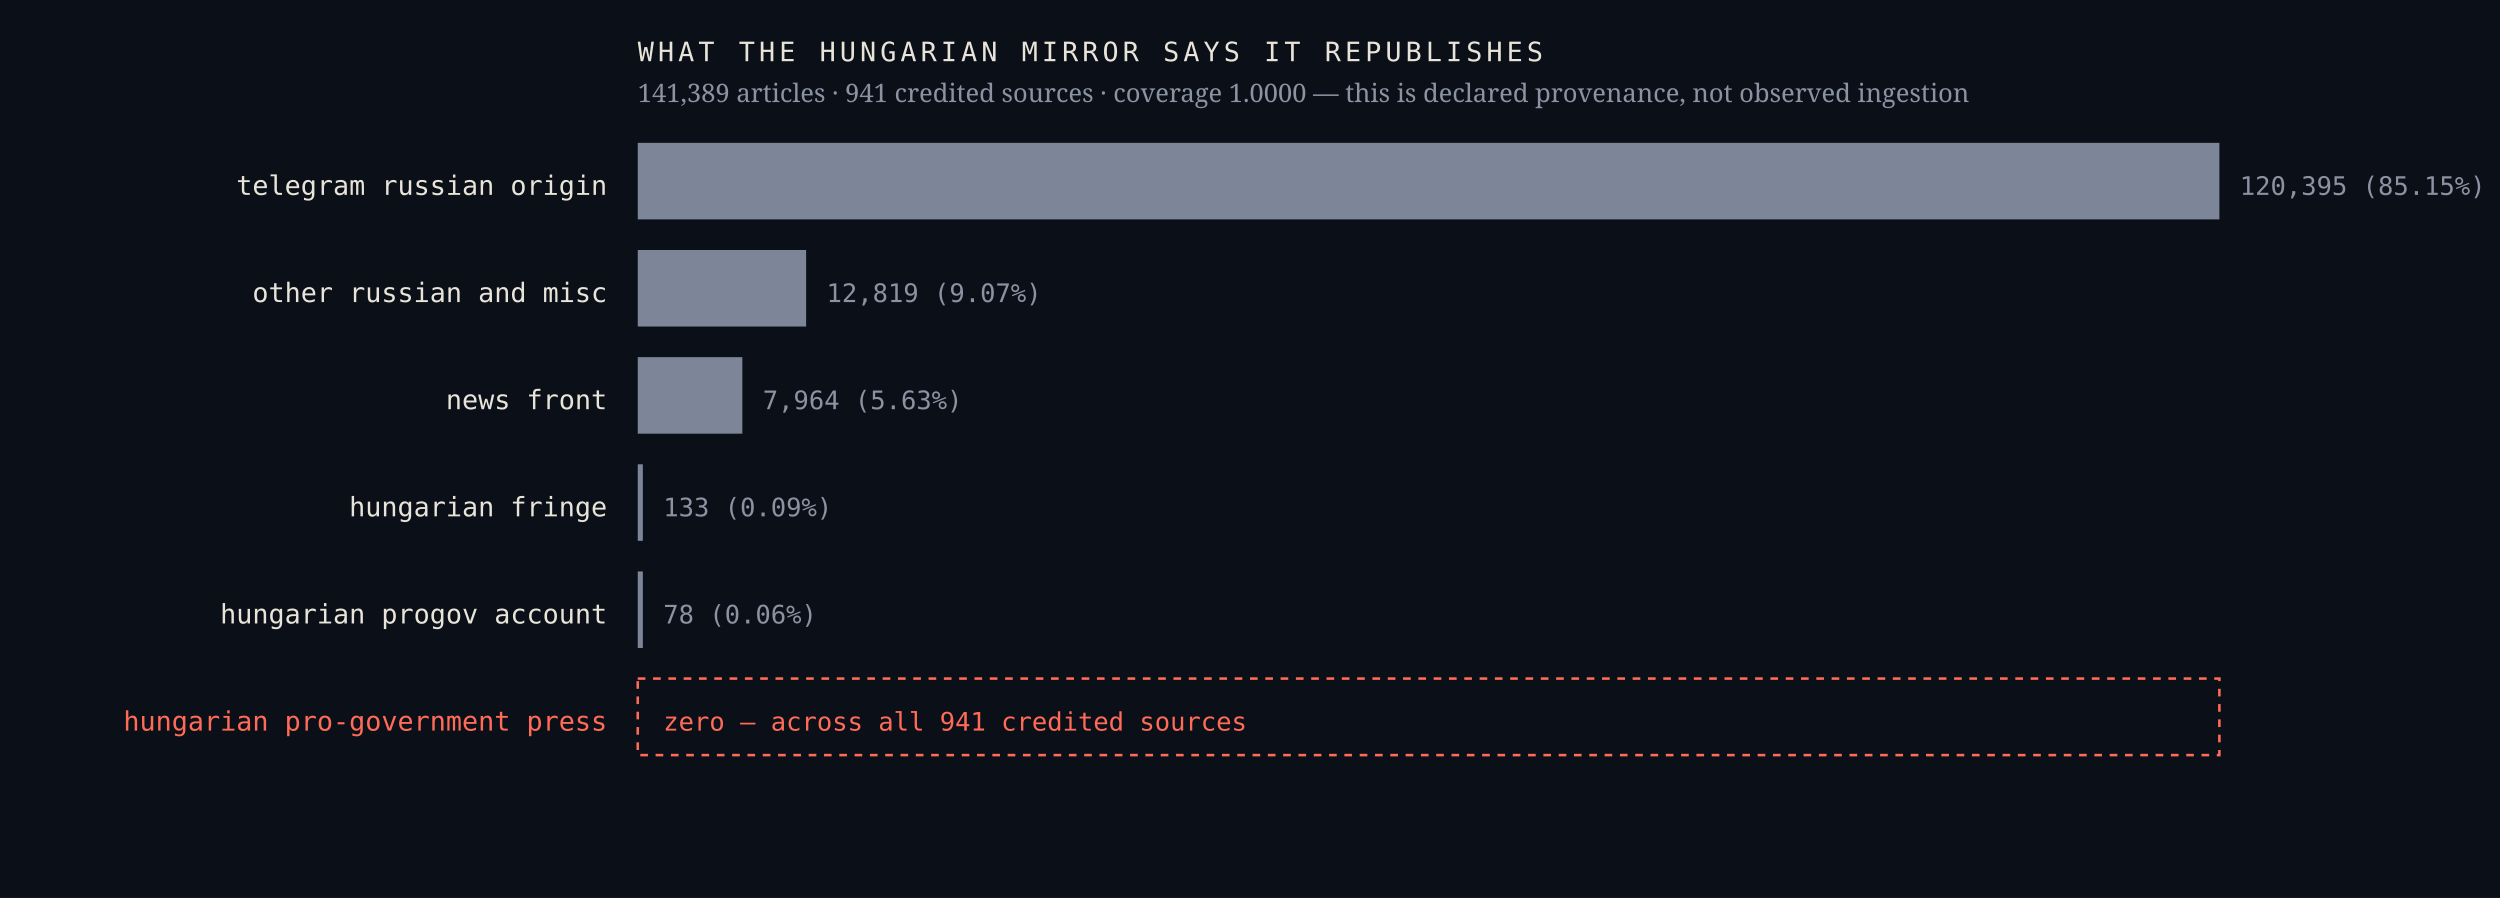
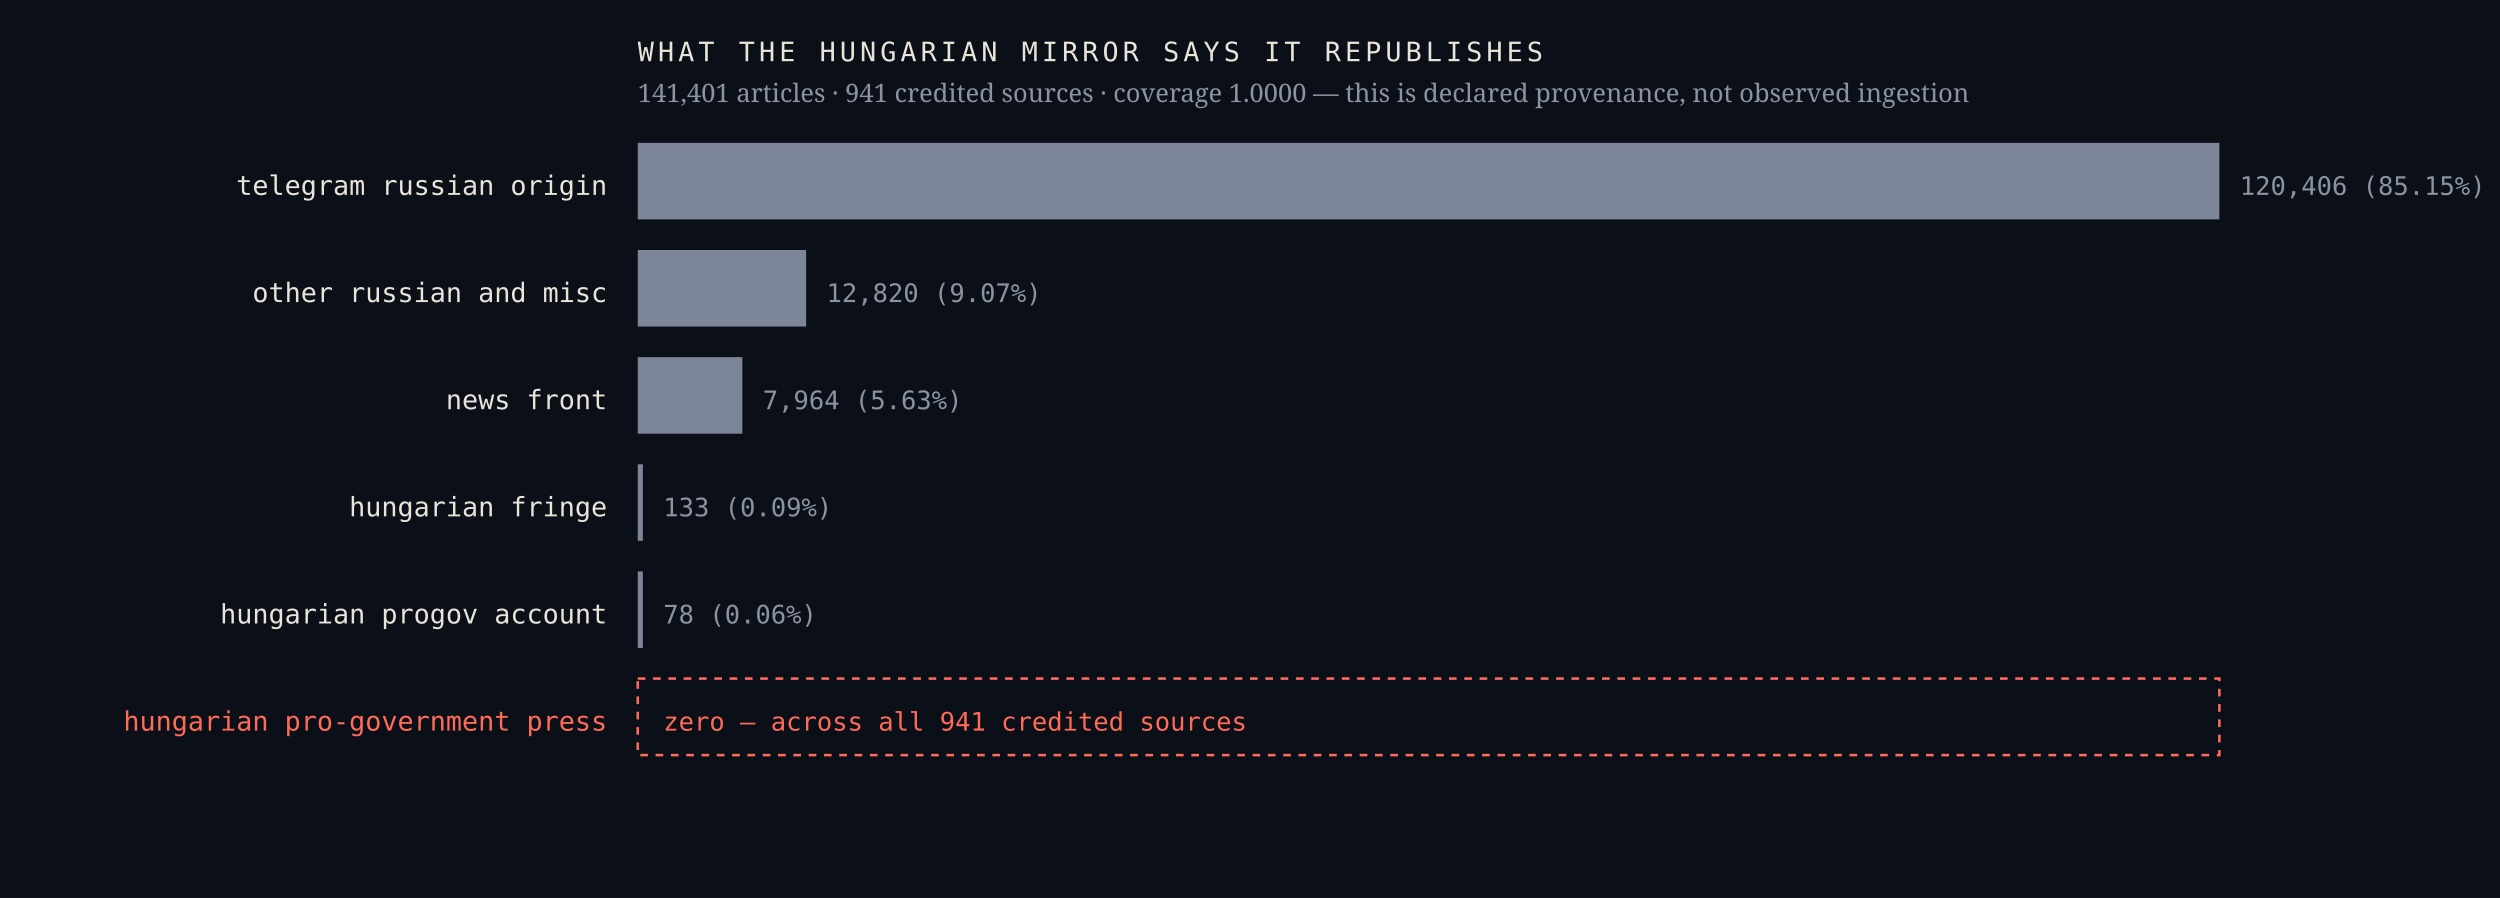
<svg xmlns="http://www.w3.org/2000/svg" viewBox="0 0 980 352" width="980" height="352" role="img" aria-label="Sources the Hungarian mirror credits, by article count, with an explicit zero row for the Hungarian pro-government press">
  <rect width="980" height="352" fill="#0b1018" />
  <text x="238.0" y="76.4" font-family="ui-monospace,'IBM Plex Mono',Menlo,monospace" font-size="10.5" font-weight="400" letter-spacing="0" fill="#e9e4da" text-anchor="end">telegram russian origin</text>
  <rect x="250" y="56" width="620.0" height="30" fill="#7c8698" />
-   <text x="878.0" y="76.4" font-family="ui-monospace,'IBM Plex Mono',Menlo,monospace" font-size="10" font-weight="400" letter-spacing="0" fill="#8b93a3" text-anchor="start">120,395  (85.15%)</text>
+   <text x="878.0" y="76.4" font-family="ui-monospace,'IBM Plex Mono',Menlo,monospace" font-size="10" font-weight="400" letter-spacing="0" fill="#8b93a3" text-anchor="start">120,406  (85.15%)</text>
  <text x="238.0" y="118.4" font-family="ui-monospace,'IBM Plex Mono',Menlo,monospace" font-size="10.5" font-weight="400" letter-spacing="0" fill="#e9e4da" text-anchor="end">other russian and misc</text>
  <rect x="250" y="98" width="66.0" height="30" fill="#7c8698" />
-   <text x="324.0" y="118.4" font-family="ui-monospace,'IBM Plex Mono',Menlo,monospace" font-size="10" font-weight="400" letter-spacing="0" fill="#8b93a3" text-anchor="start">12,819  (9.07%)</text>
+   <text x="324.0" y="118.4" font-family="ui-monospace,'IBM Plex Mono',Menlo,monospace" font-size="10" font-weight="400" letter-spacing="0" fill="#8b93a3" text-anchor="start">12,820  (9.07%)</text>
  <text x="238.0" y="160.4" font-family="ui-monospace,'IBM Plex Mono',Menlo,monospace" font-size="10.5" font-weight="400" letter-spacing="0" fill="#e9e4da" text-anchor="end">news front</text>
  <rect x="250" y="140" width="41.0" height="30" fill="#7c8698" />
  <text x="299.0" y="160.4" font-family="ui-monospace,'IBM Plex Mono',Menlo,monospace" font-size="10" font-weight="400" letter-spacing="0" fill="#8b93a3" text-anchor="start">7,964  (5.63%)</text>
  <text x="238.0" y="202.4" font-family="ui-monospace,'IBM Plex Mono',Menlo,monospace" font-size="10.5" font-weight="400" letter-spacing="0" fill="#e9e4da" text-anchor="end">hungarian fringe</text>
  <rect x="250" y="182" width="2.0" height="30" fill="#7c8698" />
  <text x="260.0" y="202.4" font-family="ui-monospace,'IBM Plex Mono',Menlo,monospace" font-size="10" font-weight="400" letter-spacing="0" fill="#8b93a3" text-anchor="start">133  (0.09%)</text>
  <text x="238.0" y="244.4" font-family="ui-monospace,'IBM Plex Mono',Menlo,monospace" font-size="10.5" font-weight="400" letter-spacing="0" fill="#e9e4da" text-anchor="end">hungarian progov account</text>
  <rect x="250" y="224" width="2.0" height="30" fill="#7c8698" />
  <text x="260.0" y="244.4" font-family="ui-monospace,'IBM Plex Mono',Menlo,monospace" font-size="10" font-weight="400" letter-spacing="0" fill="#8b93a3" text-anchor="start">78  (0.06%)</text>
  <text x="238.0" y="286.4" font-family="ui-monospace,'IBM Plex Mono',Menlo,monospace" font-size="10.5" font-weight="500" letter-spacing="0" fill="#ff6b57" text-anchor="end">hungarian pro-government press</text>
  <rect x="250" y="266" width="620" height="30" fill="none" stroke="#ff6b57" stroke-width="1" stroke-dasharray="3 3" />
  <text x="260.0" y="286.4" font-family="ui-monospace,'IBM Plex Mono',Menlo,monospace" font-size="10" font-weight="500" letter-spacing="0" fill="#ff6b57" text-anchor="start">zero — across all 941 credited sources</text>
  <text x="250.0" y="24.0" font-family="ui-monospace,'IBM Plex Mono',Menlo,monospace" font-size="10.5" font-weight="400" letter-spacing="1.6" fill="#e9e4da" text-anchor="start">WHAT THE HUNGARIAN MIRROR SAYS IT REPUBLISHES</text>
-   <text x="250.0" y="40.0" font-family="'Newsreader',Georgia,serif" font-size="10" font-weight="400" letter-spacing="0" fill="#8b93a3" text-anchor="start">141,389 articles · 941 credited sources · coverage 1.0000 — this is declared provenance, not observed ingestion</text>
+   <text x="250.0" y="40.0" font-family="'Newsreader',Georgia,serif" font-size="10" font-weight="400" letter-spacing="0" fill="#8b93a3" text-anchor="start">141,401 articles · 941 credited sources · coverage 1.0000 — this is declared provenance, not observed ingestion</text>
</svg>
